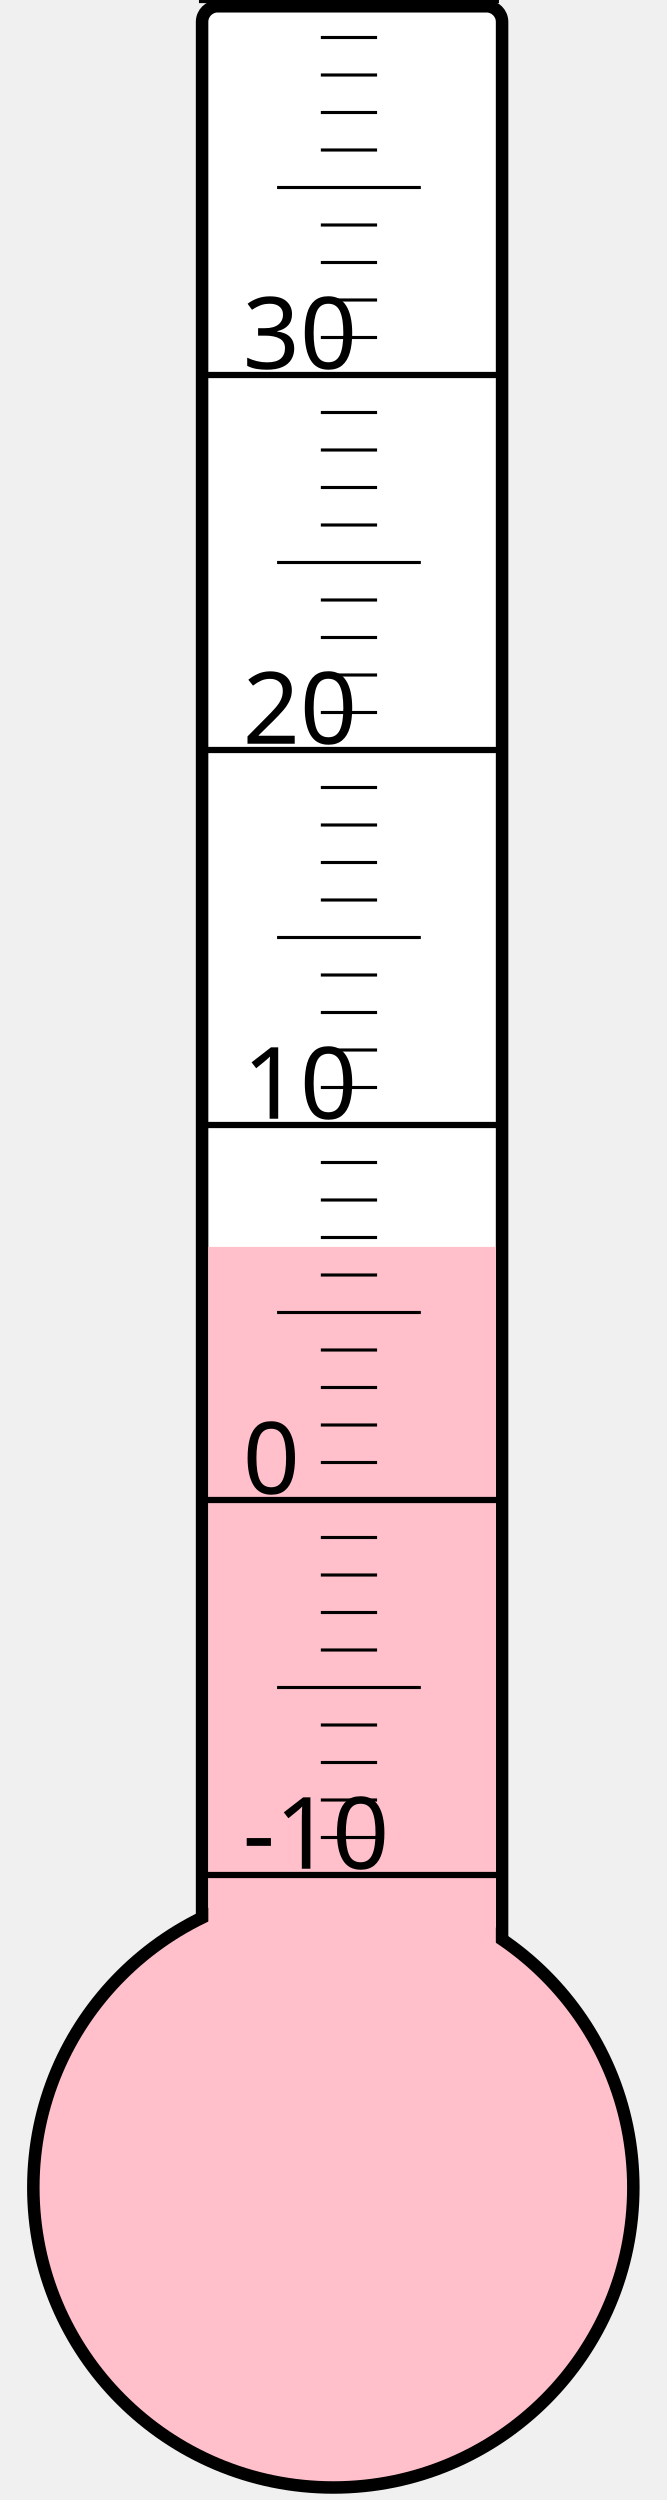
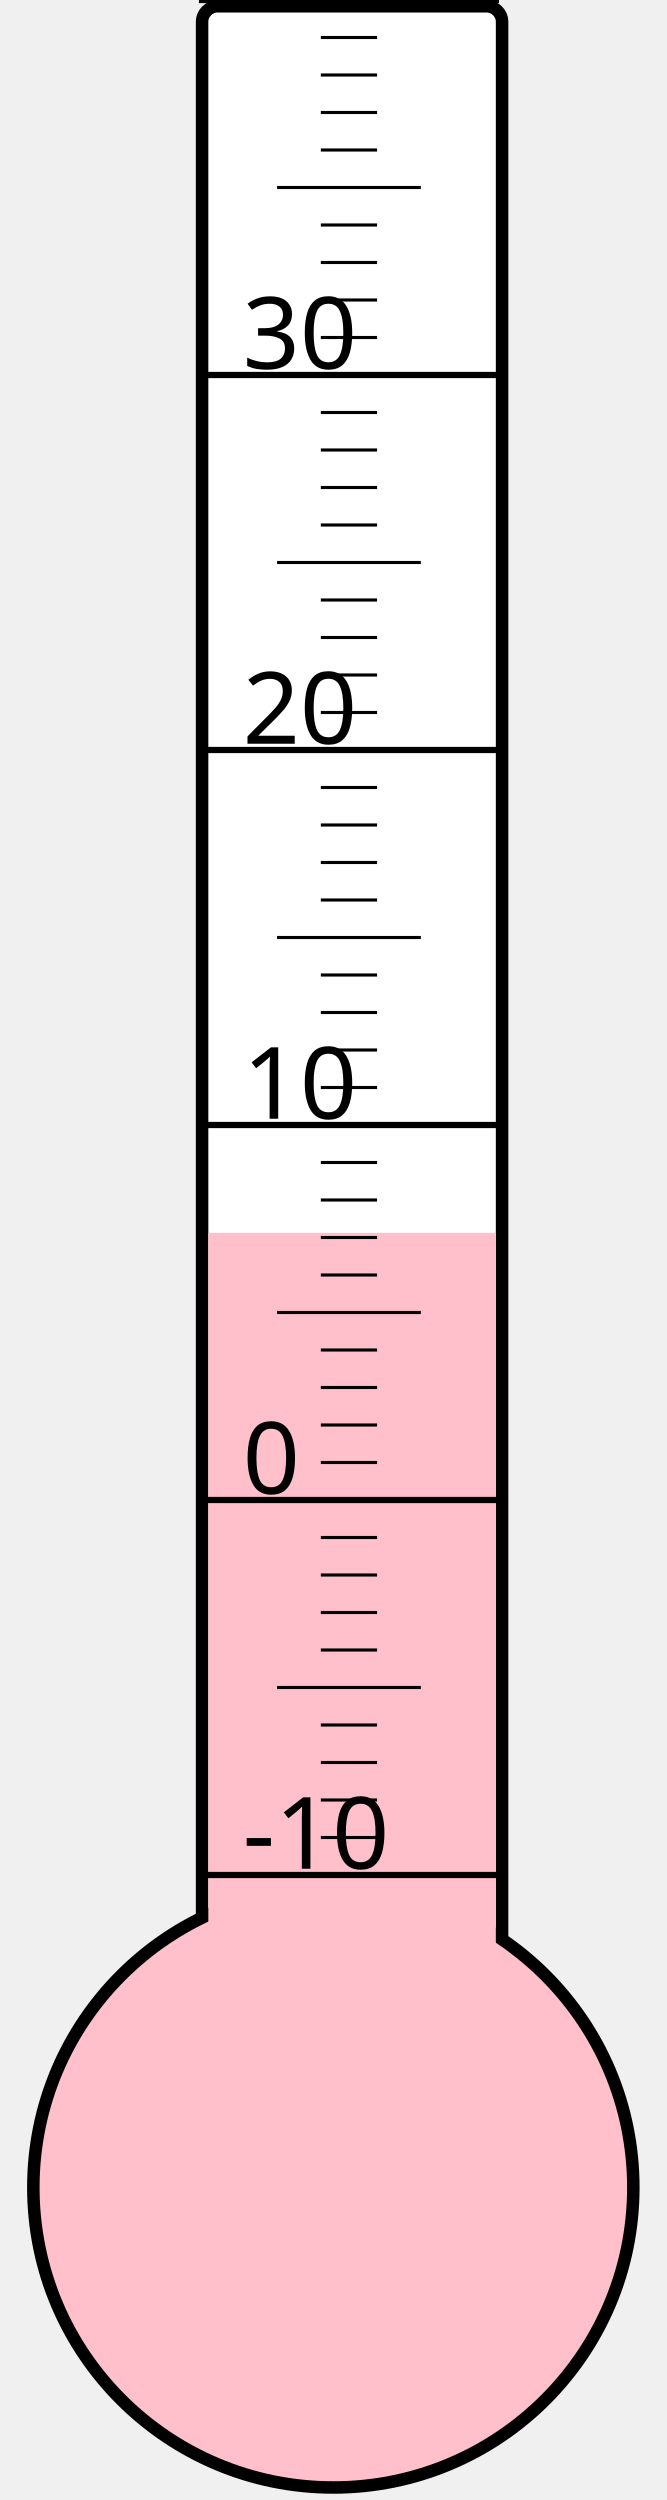
<svg xmlns="http://www.w3.org/2000/svg" width="40px" height="150px" viewBox="0 0 200 800">
  <rect width="200" height="800" x="0" y="0" style="fill: #ffffeb; fill-opacity: 0;" />
  <rect width="96" height="680" x="58" y="2" rx="5" ry="5" style="fill: white; fill-opacity: 1; stroke: black; stroke-width: 4;" />
  <circle cx="100" cy="700" r="96" style="fill: pink; stroke: black; stroke-width: 4;" />
-   <rect width="92" height="301.0" x="60" y="399.0" style="fill: pink; fill-opacity: 1; stroke-width: 0;" />
+   <rect width="92" height="305.5" x="60" y="394.5" style="fill: pink; fill-opacity: 1; stroke-width: 0;" />
  <text x="71" y="598" style="font-family: sans-serif; font-size: 24pt;">-10</text>
  <text x="71" y="478" style="font-family: sans-serif; font-size: 24pt;">0</text>
  <text x="71" y="358" style="font-family: sans-serif; font-size: 24pt;">10</text>
  <text x="71" y="238" style="font-family: sans-serif; font-size: 24pt;">20</text>
  <text x="71" y="118" style="font-family: sans-serif; font-size: 24pt;">30</text>
  <g style="stroke: black;">
    <line x1="57" y1="600" x2="153" y2="600" style="stroke-width: 2;" />
    <line x1="96" y1="588" x2="114" y2="588" style="stroke-width: 1;" />
    <line x1="96" y1="576" x2="114" y2="576" style="stroke-width: 1;" />
    <line x1="96" y1="564" x2="114" y2="564" style="stroke-width: 1;" />
    <line x1="96" y1="552" x2="114" y2="552" style="stroke-width: 1;" />
    <line x1="82" y1="540" x2="128" y2="540" style="stroke-width: 1;" />
    <line x1="96" y1="528" x2="114" y2="528" style="stroke-width: 1;" />
    <line x1="96" y1="516" x2="114" y2="516" style="stroke-width: 1;" />
    <line x1="96" y1="504" x2="114" y2="504" style="stroke-width: 1;" />
    <line x1="96" y1="492" x2="114" y2="492" style="stroke-width: 1;" />
    <line x1="57" y1="480" x2="153" y2="480" style="stroke-width: 2;" />
    <line x1="96" y1="468" x2="114" y2="468" style="stroke-width: 1;" />
    <line x1="96" y1="456" x2="114" y2="456" style="stroke-width: 1;" />
    <line x1="96" y1="444" x2="114" y2="444" style="stroke-width: 1;" />
    <line x1="96" y1="432" x2="114" y2="432" style="stroke-width: 1;" />
    <line x1="82" y1="420" x2="128" y2="420" style="stroke-width: 1;" />
    <line x1="96" y1="408" x2="114" y2="408" style="stroke-width: 1;" />
    <line x1="96" y1="396" x2="114" y2="396" style="stroke-width: 1;" />
    <line x1="96" y1="384" x2="114" y2="384" style="stroke-width: 1;" />
    <line x1="96" y1="372" x2="114" y2="372" style="stroke-width: 1;" />
    <line x1="57" y1="360" x2="153" y2="360" style="stroke-width: 2;" />
    <line x1="96" y1="348" x2="114" y2="348" style="stroke-width: 1;" />
    <line x1="96" y1="336" x2="114" y2="336" style="stroke-width: 1;" />
    <line x1="96" y1="324" x2="114" y2="324" style="stroke-width: 1;" />
    <line x1="96" y1="312" x2="114" y2="312" style="stroke-width: 1;" />
    <line x1="82" y1="300" x2="128" y2="300" style="stroke-width: 1;" />
    <line x1="96" y1="288" x2="114" y2="288" style="stroke-width: 1;" />
    <line x1="96" y1="276" x2="114" y2="276" style="stroke-width: 1;" />
    <line x1="96" y1="264" x2="114" y2="264" style="stroke-width: 1;" />
    <line x1="96" y1="252" x2="114" y2="252" style="stroke-width: 1;" />
    <line x1="57" y1="240" x2="153" y2="240" style="stroke-width: 2;" />
    <line x1="96" y1="228" x2="114" y2="228" style="stroke-width: 1;" />
    <line x1="96" y1="216" x2="114" y2="216" style="stroke-width: 1;" />
    <line x1="96" y1="204" x2="114" y2="204" style="stroke-width: 1;" />
    <line x1="96" y1="192" x2="114" y2="192" style="stroke-width: 1;" />
    <line x1="82" y1="180" x2="128" y2="180" style="stroke-width: 1;" />
    <line x1="96" y1="168" x2="114" y2="168" style="stroke-width: 1;" />
    <line x1="96" y1="156" x2="114" y2="156" style="stroke-width: 1;" />
    <line x1="96" y1="144" x2="114" y2="144" style="stroke-width: 1;" />
    <line x1="96" y1="132" x2="114" y2="132" style="stroke-width: 1;" />
    <line x1="57" y1="120" x2="153" y2="120" style="stroke-width: 2;" />
    <line x1="96" y1="108" x2="114" y2="108" style="stroke-width: 1;" />
    <line x1="96" y1="96" x2="114" y2="96" style="stroke-width: 1;" />
    <line x1="96" y1="84" x2="114" y2="84" style="stroke-width: 1;" />
    <line x1="96" y1="72" x2="114" y2="72" style="stroke-width: 1;" />
    <line x1="82" y1="60" x2="128" y2="60" style="stroke-width: 1;" />
    <line x1="96" y1="48" x2="114" y2="48" style="stroke-width: 1;" />
    <line x1="96" y1="36" x2="114" y2="36" style="stroke-width: 1;" />
    <line x1="96" y1="24" x2="114" y2="24" style="stroke-width: 1;" />
    <line x1="96" y1="12" x2="114" y2="12" style="stroke-width: 1;" />
    <line x1="57" y1="0" x2="153" y2="0" style="stroke-width: 2;" />
  </g>
</svg>
